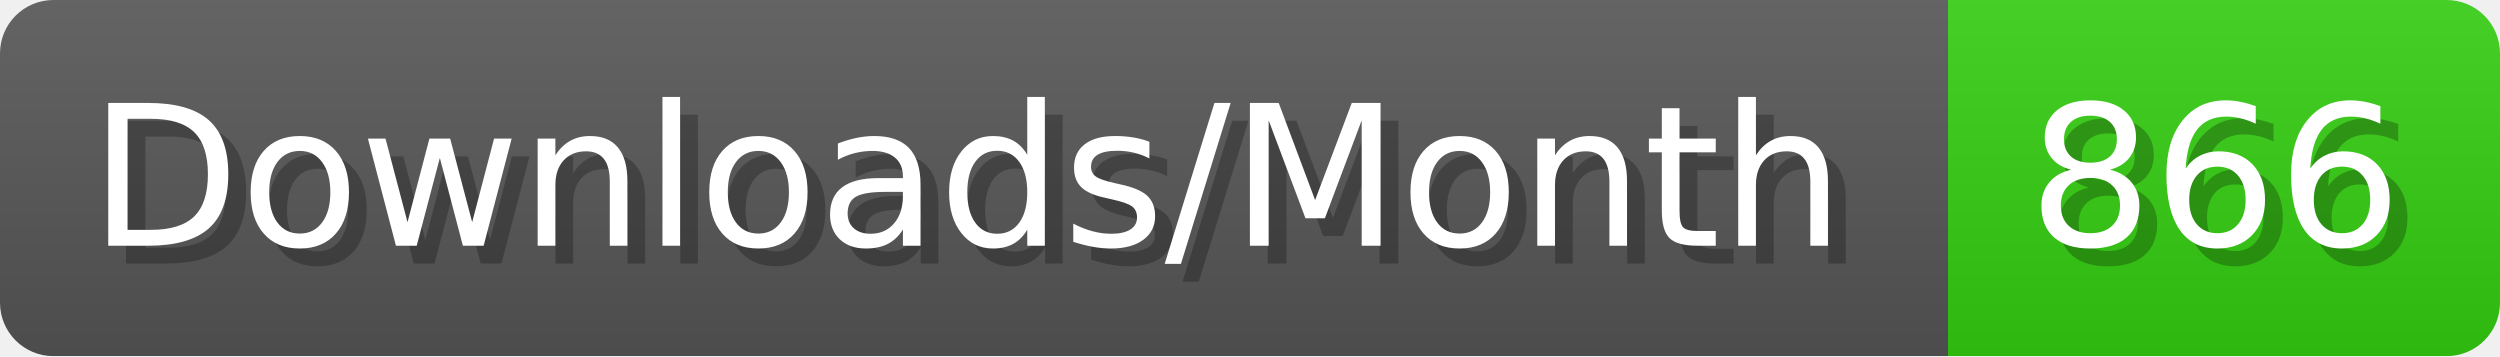
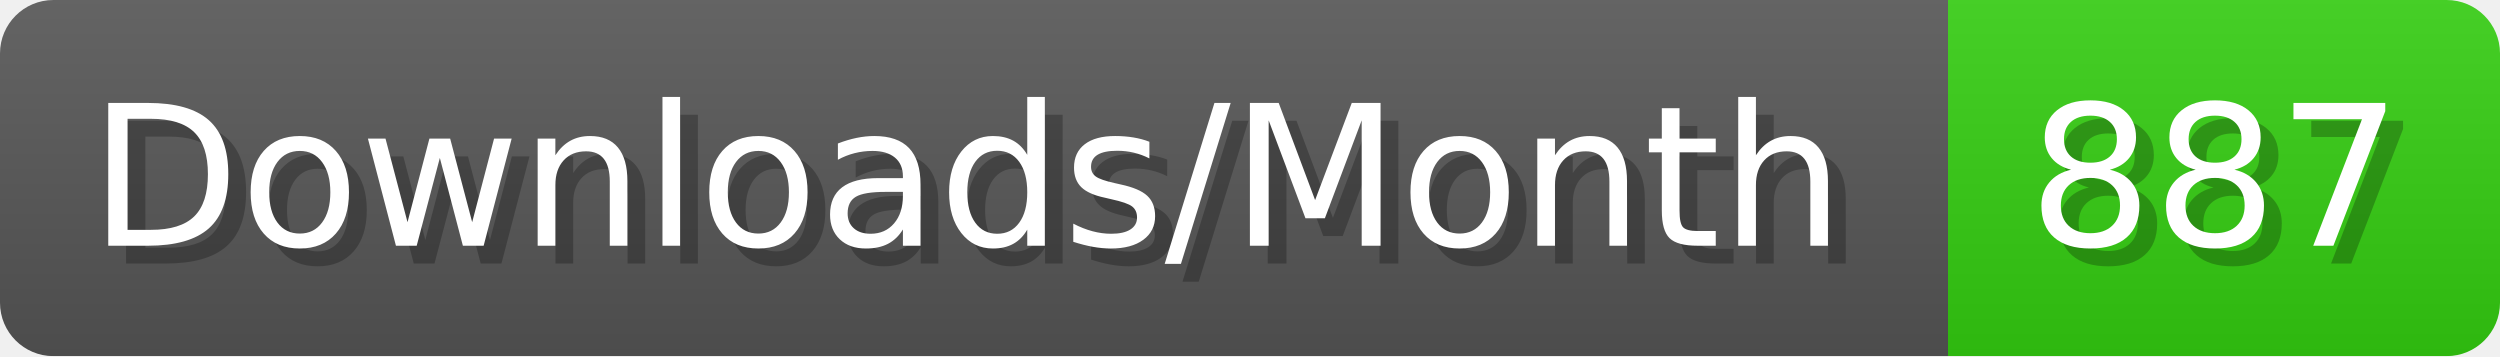
- <svg xmlns="http://www.w3.org/2000/svg" width="140.4" height="20" viewBox="0 0 1404 200" role="img" aria-label="Downloads/Month: 866">
+ <svg xmlns="http://www.w3.org/2000/svg" width="140.4" height="20" viewBox="0 0 1404 200" role="img" aria-label="Downloads/Month: 887">
  <linearGradient id="YlXUI" x2="0" y2="100%">
    <stop offset="0" stop-opacity=".1" stop-color="#EEE" />
    <stop offset="1" stop-opacity=".1" />
  </linearGradient>
  <mask id="JHhop">
    <rect width="1404" height="200" rx="30" fill="#FFF" />
  </mask>
  <g mask="url(#JHhop)">
    <rect width="1094" height="200" fill="#555" />
    <rect width="310" height="200" fill="#3C1" x="1094" />
    <rect width="1404" height="200" fill="url(#YlXUI)" />
  </g>
  <g aria-hidden="true" fill="#fff" text-anchor="start" font-family="Verdana,DejaVu Sans,sans-serif" font-size="110">
    <text x="60" y="148" textLength="994" fill="#000" opacity="0.25">Downloads/Month</text>
    <text x="50" y="138" textLength="994">Downloads/Month</text>
-     <text x="1149" y="148" textLength="210" fill="#000" opacity="0.25">866</text>
-     <text x="1139" y="138" textLength="210">866</text>
+     <text x="1149" y="148" textLength="210" fill="#000" opacity="0.25">887</text>
+     <text x="1139" y="138" textLength="210">887</text>
  </g>
</svg>
